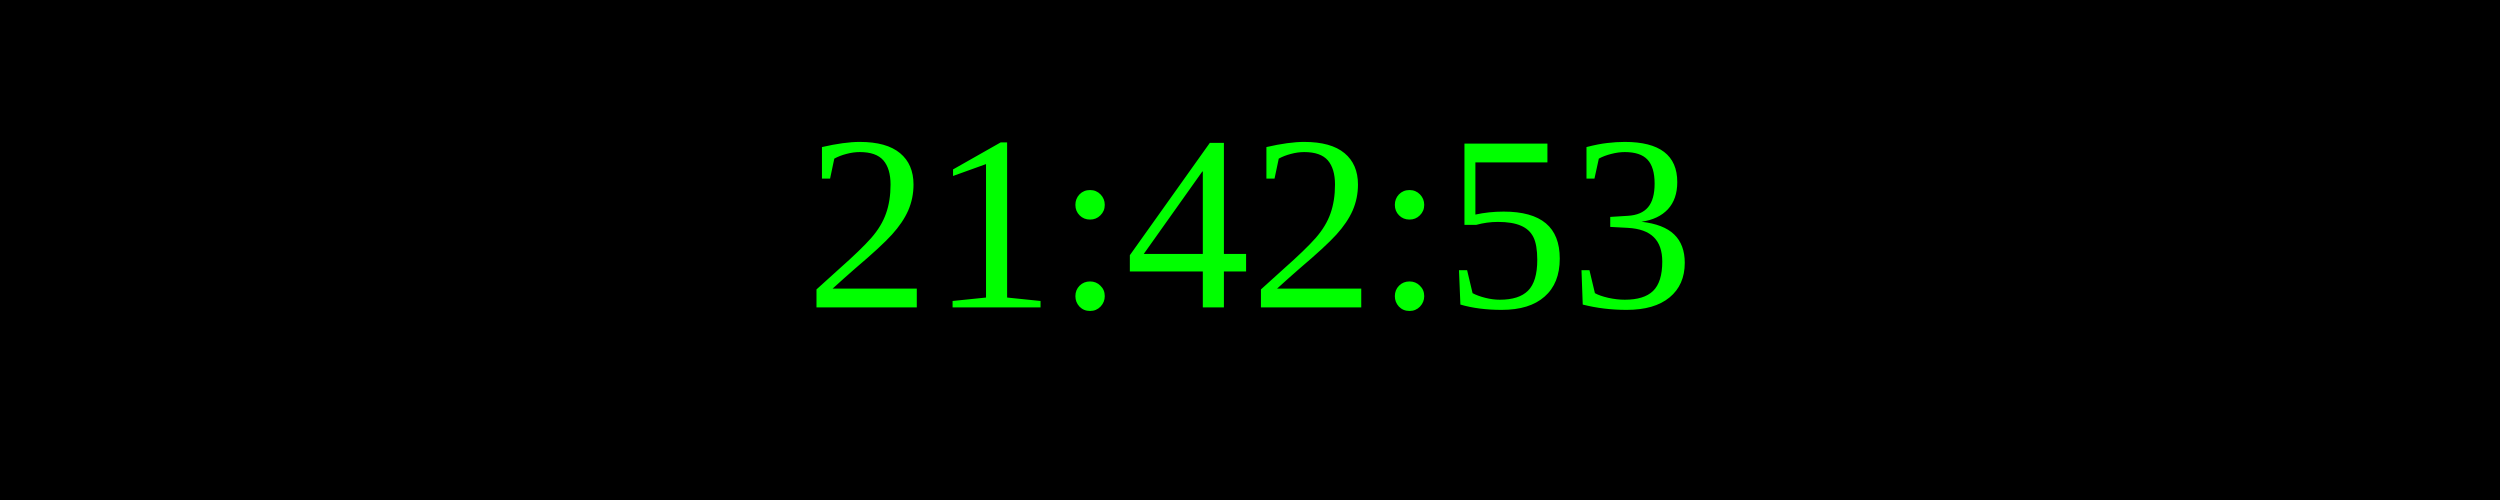
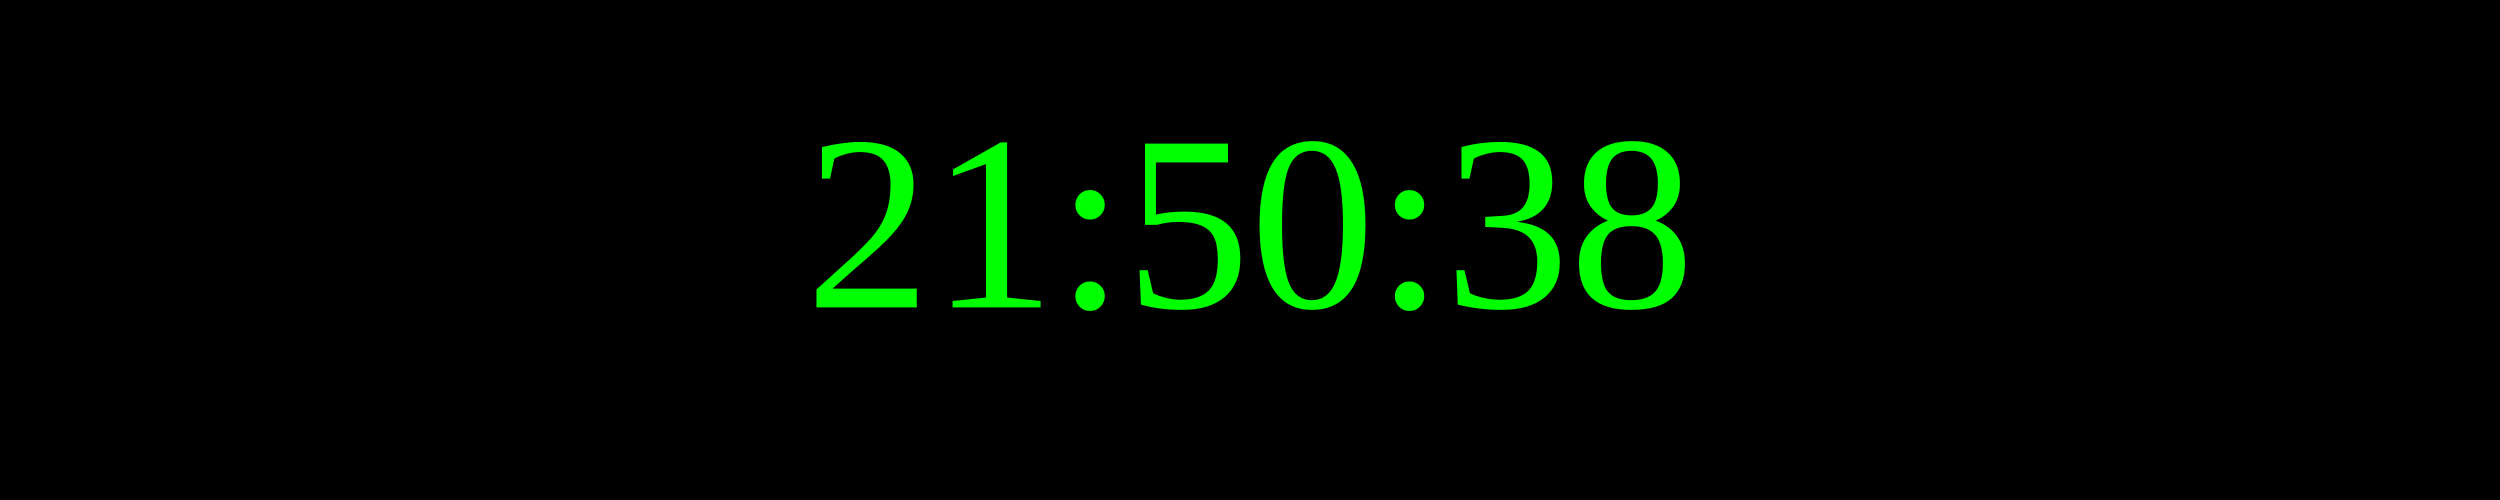
<svg xmlns="http://www.w3.org/2000/svg" width="250" height="50">
  <rect width="100%" height="100%" fill="black" />
  <text x="50%" y="50%" font-size="25" fill="lime" text-anchor="middle" dominant-baseline="middle">
- 21:42:53
+ 21:50:38
</text>
</svg>
